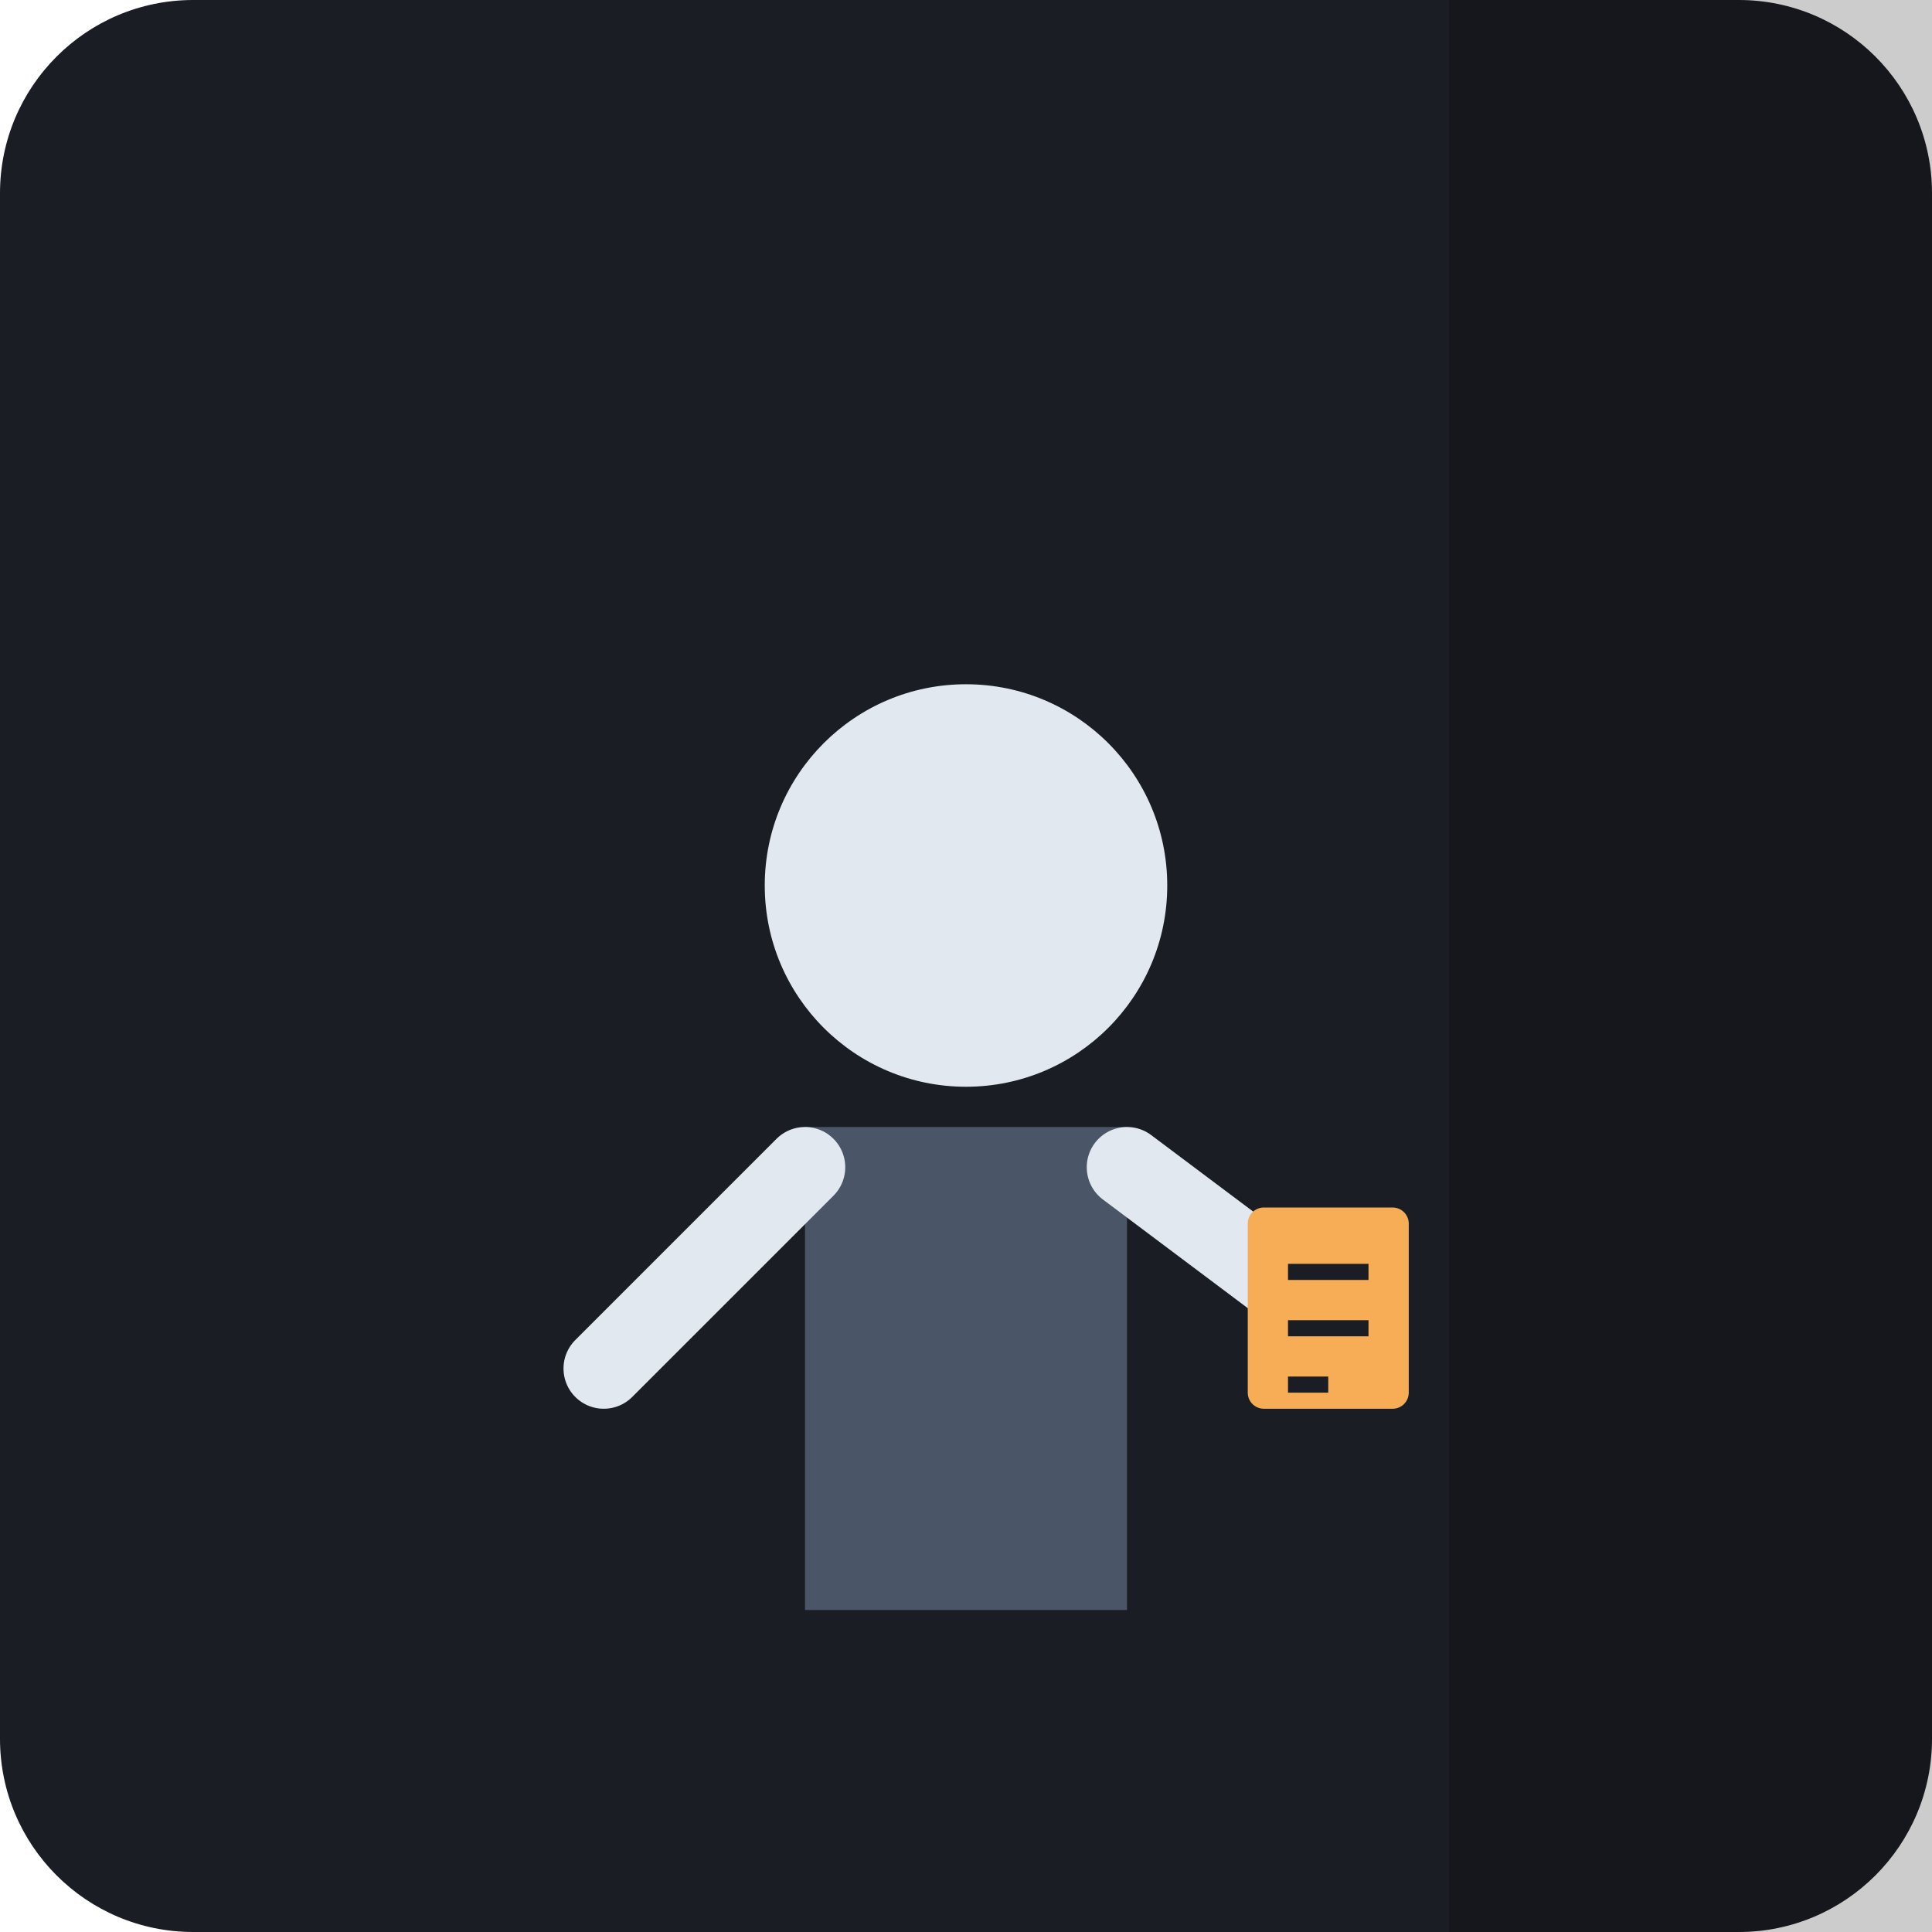
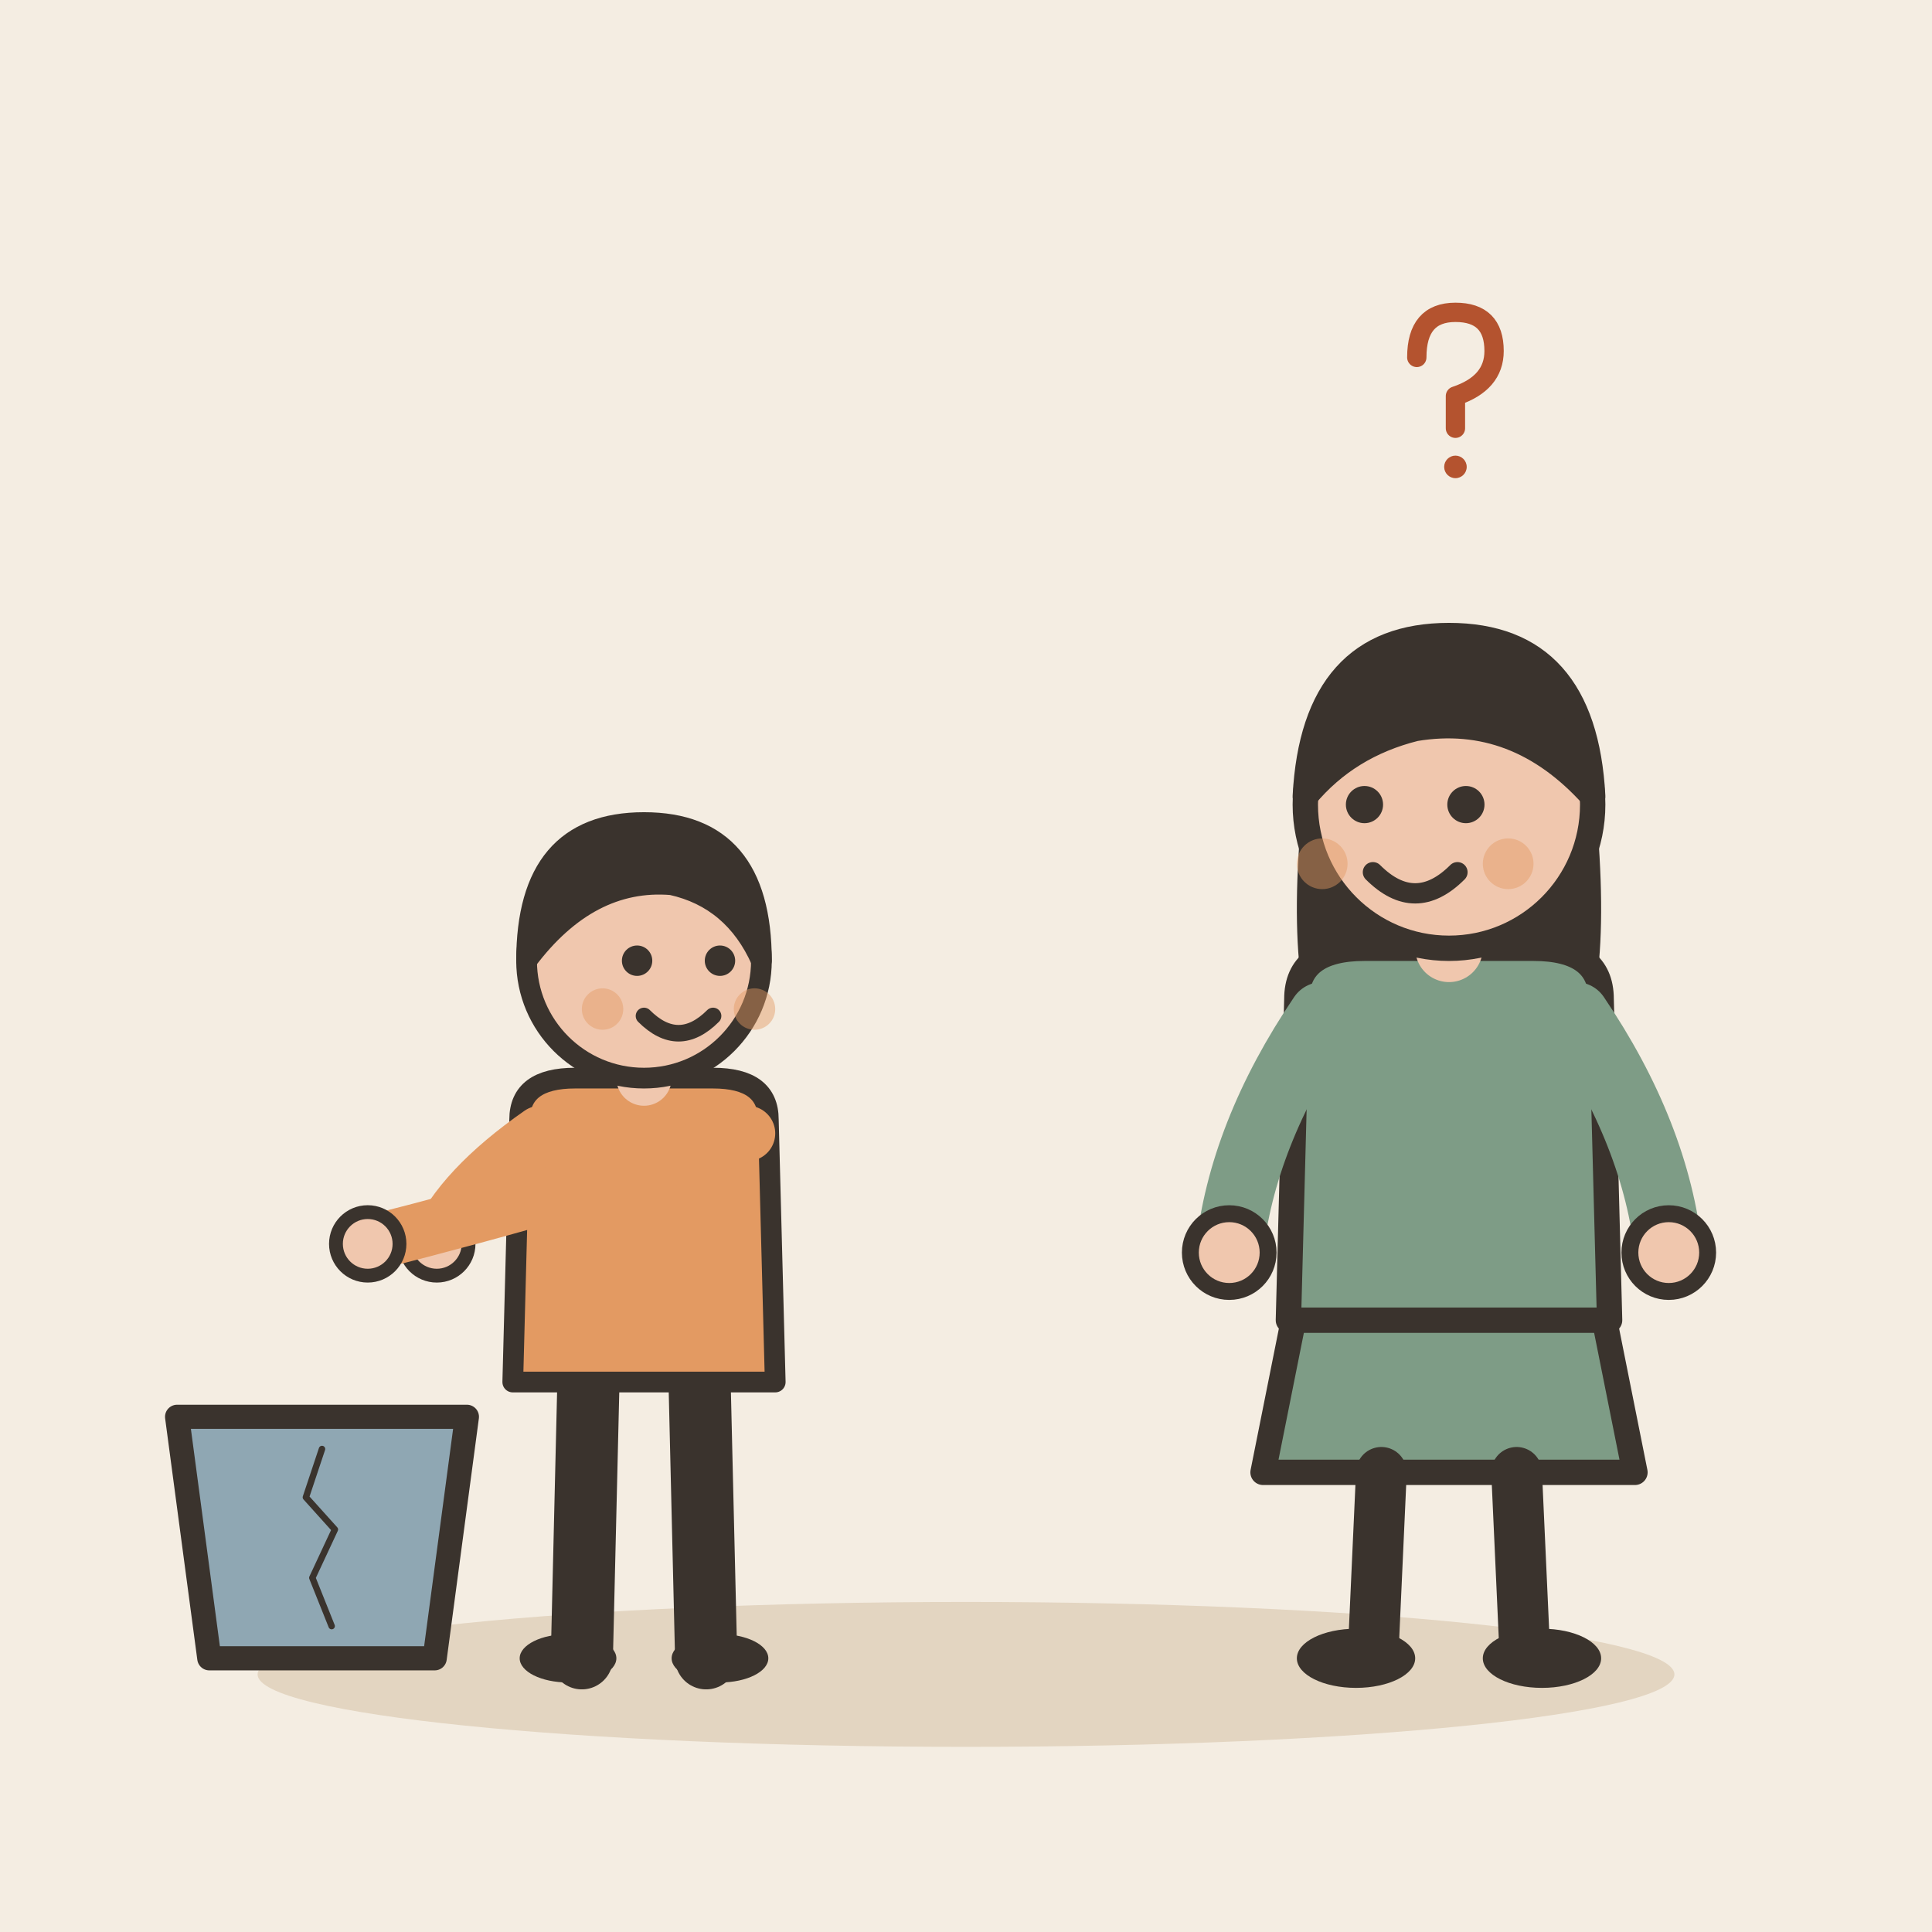
- <svg xmlns="http://www.w3.org/2000/svg" viewBox="0 0 240 240">
-   <rect width="240" height="240" rx="24" fill="#1A1D24" />
-   <g transform="translate(120, 120)">
-     <path d="M-20 20 L-20 80 L20 80 L20 20 Z" fill="#4A5568" />
-     <circle cx="0" cy="-10" r="25" fill="#E2E8F0" />
-     <path d="M-20 25 L-45 50" stroke="#E2E8F0" stroke-width="10" stroke-linecap="round" />
-     <path d="M20 25 L40 40" stroke="#E2E8F0" stroke-width="10" stroke-linecap="round" />
-     <rect x="35" y="30" width="20" height="25" rx="2" fill="#F6AD55" />
-     <line x1="40" y1="38" x2="50" y2="38" stroke="#1A1D24" stroke-width="2" />
-     <line x1="40" y1="45" x2="50" y2="45" stroke="#1A1D24" stroke-width="2" />
-     <line x1="40" y1="52" x2="45" y2="52" stroke="#1A1D24" stroke-width="2" />
+ <svg xmlns="http://www.w3.org/2000/svg" viewBox="0 0 240 240" data-style="editorial">
+   <rect width="240" height="240" fill="#F4EDE2" />
+   <ellipse cx="120" cy="208" rx="88" ry="9" fill="#E3D5C1" />
+   <g transform="translate(80 206) scale(0.858 0.858)">
+     <path d="M-8 -42L-9 0" stroke="#3A332D" stroke-width="9" stroke-linecap="round" fill="none" />
+     <path d="M8 -42L9 0" stroke="#3A332D" stroke-width="9" stroke-linecap="round" fill="none" />
+     <ellipse cx="-11" cy="0" rx="7" ry="3.5" fill="#3A332D" />
+     <ellipse cx="11" cy="0" rx="7" ry="3.5" fill="#3A332D" />
+     <path d="M-18 -78Q-18 -84 -10 -84L10 -84Q18 -84 18 -78L19 -40L-19 -40Z" fill="#E39A62" stroke="#3A332D" stroke-width="3" stroke-linecap="round" stroke-linejoin="round" />
+     <path d="M-15 -76Q-26.5 -68 -30 -60" fill="none" stroke="#E39A62" stroke-width="8" stroke-linecap="round" stroke-linejoin="round" />
+     <circle cx="-30" cy="-60" r="4.6" fill="#F0C7AE" stroke="#3A332D" stroke-linecap="round" stroke-linejoin="round" stroke-width="2" />
+     <path d="M15 -76Q-8.5 -68 -40 -60" fill="none" stroke="#E39A62" stroke-width="8" stroke-linecap="round" stroke-linejoin="round" />
+     <circle cx="-40" cy="-60" r="4.6" fill="#F0C7AE" stroke="#3A332D" stroke-linecap="round" stroke-linejoin="round" stroke-width="2" />
+     <path d="M0 -84L0 -88" stroke="#F0C7AE" stroke-width="8" stroke-linecap="round" fill="none" />
+     <circle cx="0" cy="-101" r="17" fill="#F0C7AE" stroke="#3A332D" stroke-width="3" stroke-linecap="round" stroke-linejoin="round" />
+     <path d="M-17 -101Q-17 -121 0 -121Q17 -121 17 -101Q13 -110 4 -112Q-8 -113 -17 -101Z" fill="#3A332D" stroke="#3A332D" stroke-width="3" stroke-linecap="round" stroke-linejoin="round" />
+     <circle cx="-1" cy="-101" r="2.2" fill="#3A332D" />
+     <circle cx="11" cy="-101" r="2.2" fill="#3A332D" />
+     <path d="M0 -93Q5 -88 10 -93" fill="none" stroke="#3A332D" stroke-width="2.4" stroke-linecap="round" stroke-linejoin="round" />
+     <circle cx="-6" cy="-94" r="3" fill="#E39A62" opacity="0.45" />
+     <circle cx="16" cy="-94" r="3" fill="#E39A62" opacity="0.45" />
  </g>
-   <path d="M180 0 L240 0 L240 240 L180 240 Z" fill="#000000" fill-opacity="0.2" />
+   <g transform="translate(40 206)">
+     <path d="M-14 0L14 0L18 -30L-18 -30Z" fill="#8FA7B3" stroke="#3A332D" stroke-width="3" stroke-linecap="round" stroke-linejoin="round" />
+     <g transform="translate(0 -14) scale(0.2 0.2)">
+       <path d="M0 -60L-10 -30L8 -10L-6 20L6 50" fill="none" stroke="#3A332D" stroke-width="4" stroke-linecap="round" stroke-linejoin="round" />
+     </g>
+   </g>
+   <g transform="translate(180 206) scale(1.05 1.05)">
+     <path d="M-18 -42L-22 -22L22 -22L18 -42Z" fill="#7E9C86" stroke="#3A332D" stroke-width="3" stroke-linecap="round" stroke-linejoin="round" />
+     <path d="M-8 -22L-9 0" stroke="#3A332D" stroke-width="6" stroke-linecap="round" fill="none" />
+     <path d="M8 -22L9 0" stroke="#3A332D" stroke-width="6" stroke-linecap="round" fill="none" />
+     <ellipse cx="-11" cy="0" rx="7" ry="3.5" fill="#3A332D" />
+     <ellipse cx="11" cy="0" rx="7" ry="3.5" fill="#3A332D" />
+     <path d="M-17 -104Q-20 -78 -14 -70L-6 -78L6 -78L14 -70Q20 -78 17 -104Z" fill="#3A332D" />
+     <path d="M-18 -78Q-18 -84 -10 -84L10 -84Q18 -84 18 -78L19 -40L-19 -40Z" fill="#7E9C86" stroke="#3A332D" stroke-width="3" stroke-linecap="round" stroke-linejoin="round" />
+     <path d="M-15 -76Q-24.5 -62 -26 -48" fill="none" stroke="#7E9C86" stroke-width="8" stroke-linecap="round" stroke-linejoin="round" />
+     <circle cx="-26" cy="-48" r="4.6" fill="#F0C7AE" stroke="#3A332D" stroke-linecap="round" stroke-linejoin="round" stroke-width="2" />
+     <path d="M15 -76Q24.5 -62 26 -48" fill="none" stroke="#7E9C86" stroke-width="8" stroke-linecap="round" stroke-linejoin="round" />
+     <circle cx="26" cy="-48" r="4.6" fill="#F0C7AE" stroke="#3A332D" stroke-linecap="round" stroke-linejoin="round" stroke-width="2" />
+     <path d="M0 -84L0 -88" stroke="#F0C7AE" stroke-width="8" stroke-linecap="round" fill="none" />
+     <circle cx="0" cy="-101" r="17" fill="#F0C7AE" stroke="#3A332D" stroke-width="3" stroke-linecap="round" stroke-linejoin="round" />
+     <path d="M-17 -102Q-16 -121 0 -121Q16 -121 17 -102Q8 -112 -4 -110Q-12 -108 -17 -102Z" fill="#3A332D" stroke="#3A332D" stroke-width="3" stroke-linecap="round" stroke-linejoin="round" />
+     <circle cx="-10" cy="-101" r="2.2" fill="#3A332D" />
+     <circle cx="2" cy="-101" r="2.2" fill="#3A332D" />
+     <path d="M-9 -93Q-4 -88 1 -93" fill="none" stroke="#3A332D" stroke-width="2.4" stroke-linecap="round" stroke-linejoin="round" />
+     <circle cx="-15" cy="-94" r="3" fill="#E39A62" opacity="0.45" />
+     <circle cx="7" cy="-94" r="3" fill="#E39A62" opacity="0.45" />
+   </g>
+   <g transform="translate(180 50) scale(0.4 0.4)">
+     <path d="M-10 -14Q-10 -28 2 -28Q14 -28 14 -16Q14 -6 2 -2L2 8" fill="none" stroke="#B4532F" stroke-width="6" stroke-linecap="round" stroke-linejoin="round" />
+     <circle cx="2" cy="20" r="3.5" fill="#B4532F" />
+   </g>
</svg>
